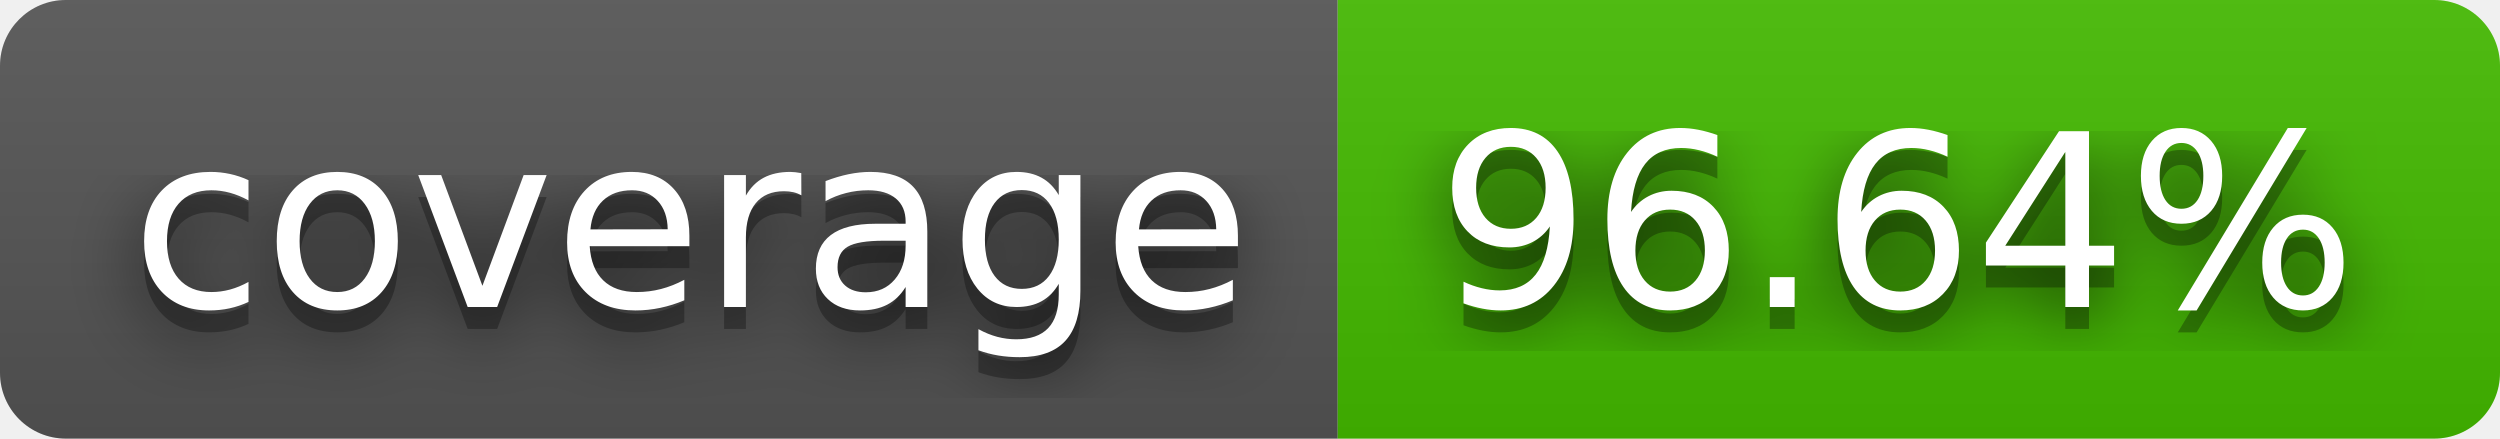
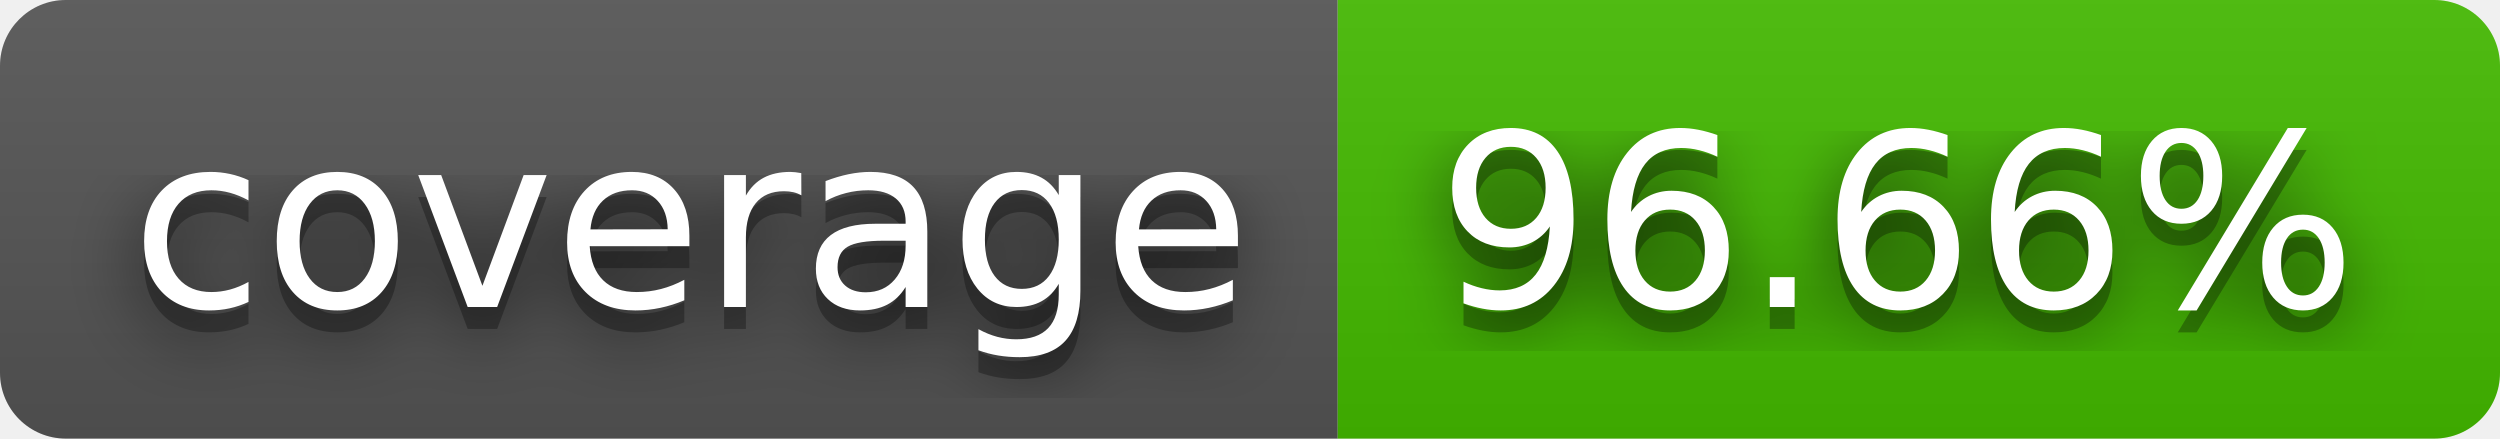
- <svg xmlns="http://www.w3.org/2000/svg" width="114" height="20" role="img" aria-label="coverage: 96.64%">
+ <svg xmlns="http://www.w3.org/2000/svg" width="114" height="20" role="img" aria-label="coverage: 96.66%">
  <filter id="blur">
    <feGaussianBlur stdDeviation="16" />
  </filter>
  <linearGradient id="s" x2="0" y2="100%">
    <stop offset="0" stop-color="#bbb" stop-opacity=".1" />
    <stop offset="1" stop-opacity=".1" />
  </linearGradient>
  <clipPath id="r">
    <rect width="114" height="20" rx="3" />
  </clipPath>
  <g clip-path="url(#r)">
    <rect width="61" height="20" fill="#555" />
    <rect x="61" width="53" height="20" fill="#4b0" />
    <rect width="114" height="20" fill="url(#s)" />
  </g>
  <g fill="#fff" text-anchor="middle" font-family="Verdana,Geneva,DejaVu Sans,sans-serif" text-rendering="geometricPrecision" font-size="110">
    <g transform="scale(.1)">
      <g aria-hidden="true" fill="#010101">
        <text x="315" y="150" fill-opacity=".8" filter="url(#blur)" textLength="510">coverage</text>
        <text x="315" y="150" fill-opacity=".3" textLength="510">coverage</text>
      </g>
      <text x="315" y="140" textLength="510">coverage</text>
    </g>
    <g transform="scale(.1)">
      <g aria-hidden="true" fill="#010101">
-         <text x="865" y="150" fill-opacity=".8" filter="url(#blur)" textLength="430">96.64%</text>
-         <text x="865" y="150" fill-opacity=".3" textLength="430">96.64%</text>
+         <text x="865" y="150" fill-opacity=".8" filter="url(#blur)" textLength="430">96.66%</text>
+         <text x="865" y="150" fill-opacity=".3" textLength="430">96.66%</text>
      </g>
-       <text x="865" y="140" textLength="430">96.64%</text>
+       <text x="865" y="140" textLength="430">96.66%</text>
    </g>
  </g>
</svg>
